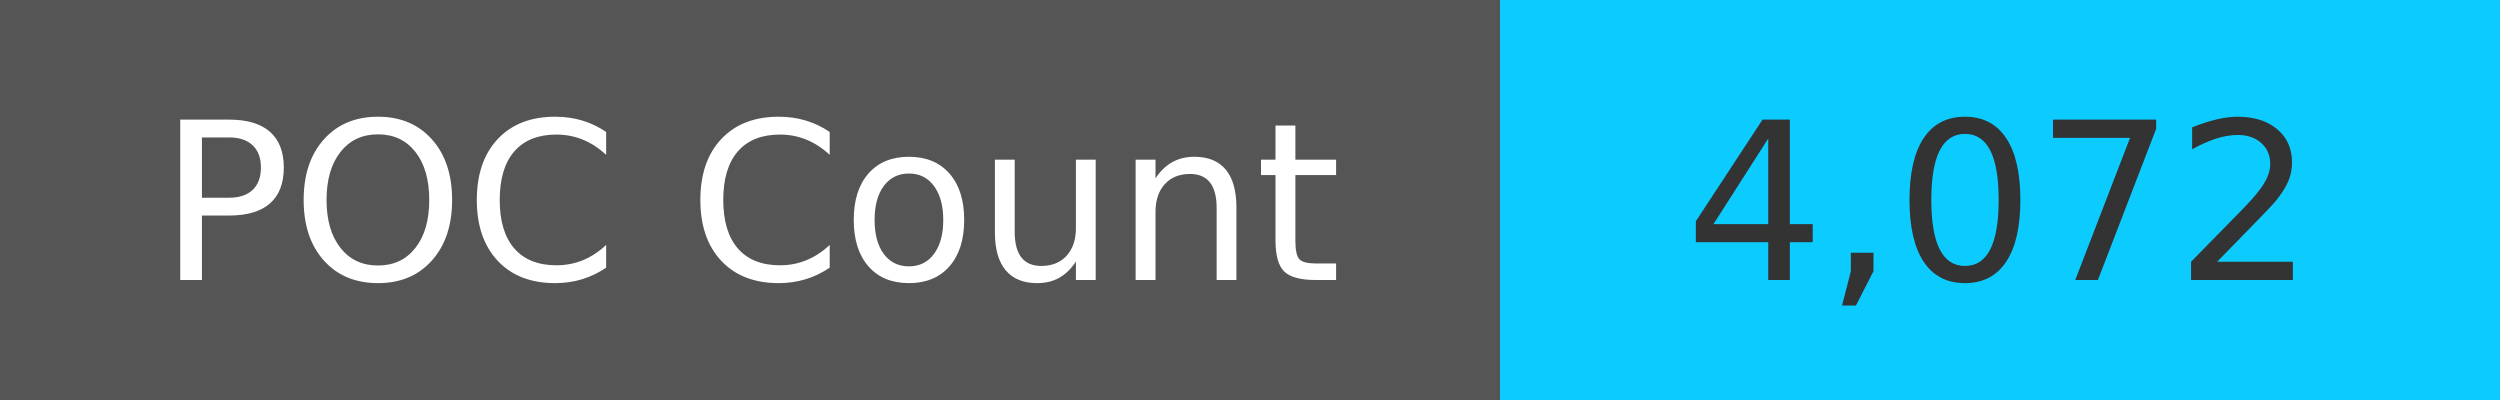
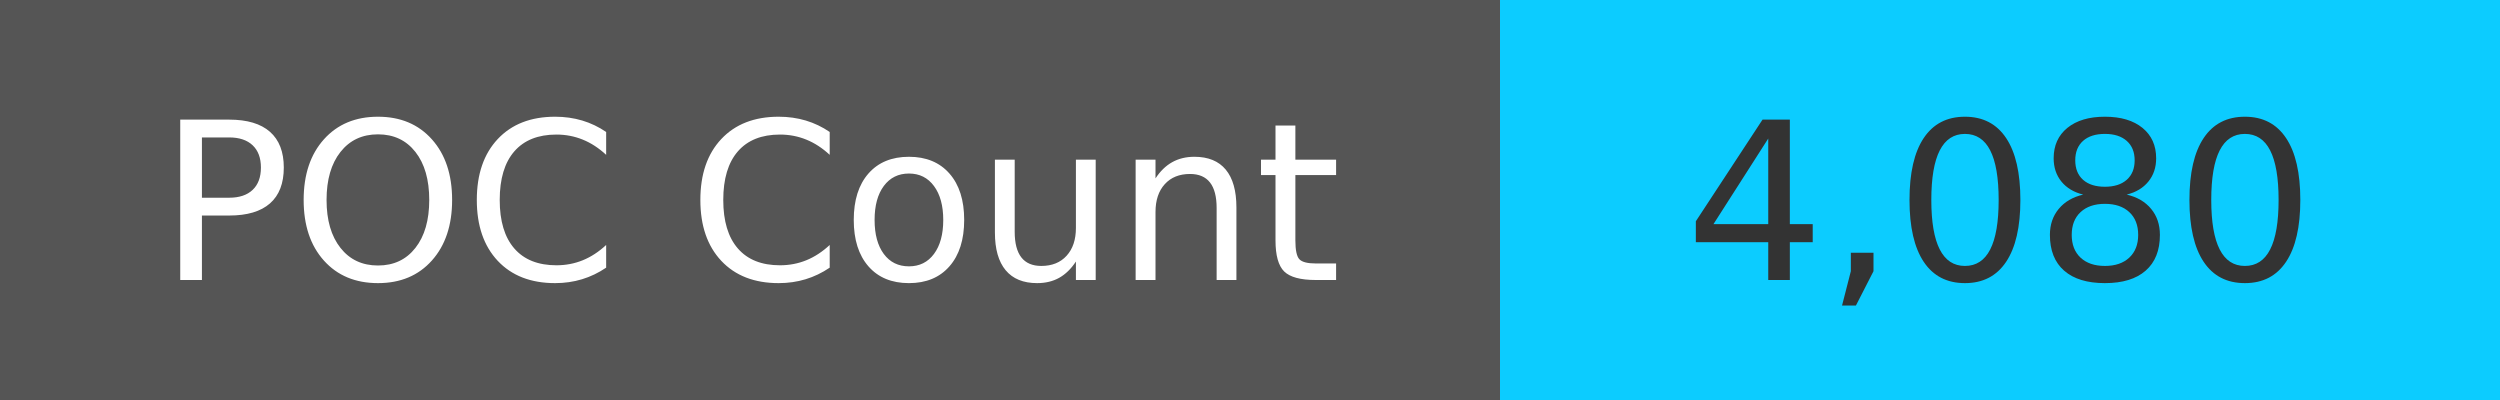
<svg xmlns="http://www.w3.org/2000/svg" width="125" height="20" role="img">
  <linearGradient id="s" x2="0" y2="100%">
    <stop offset="0" stop-color="#bbb" stop-opacity=".1" />
    <stop offset="1" stop-opacity=".1" />
  </linearGradient>
  <g>
    <rect width="75" height="20" fill="#555" />
    <rect x="75" width="267" height="20" fill="#0cccff" />
  </g>
  <g fill="#fff" text-anchor="middle" font-family="Verdana,Geneva,DejaVu Sans,sans-serif" text-rendering="geometricPrecision" font-size="110">
    <text x="375" y="140" transform="scale(.1)" fill="#fff">
            POC Count
        </text>
    <text x="1000" y="140" transform="scale(.1)" fill="#333">
-             4,072
+             4,080
        </text>
  </g>
</svg>
